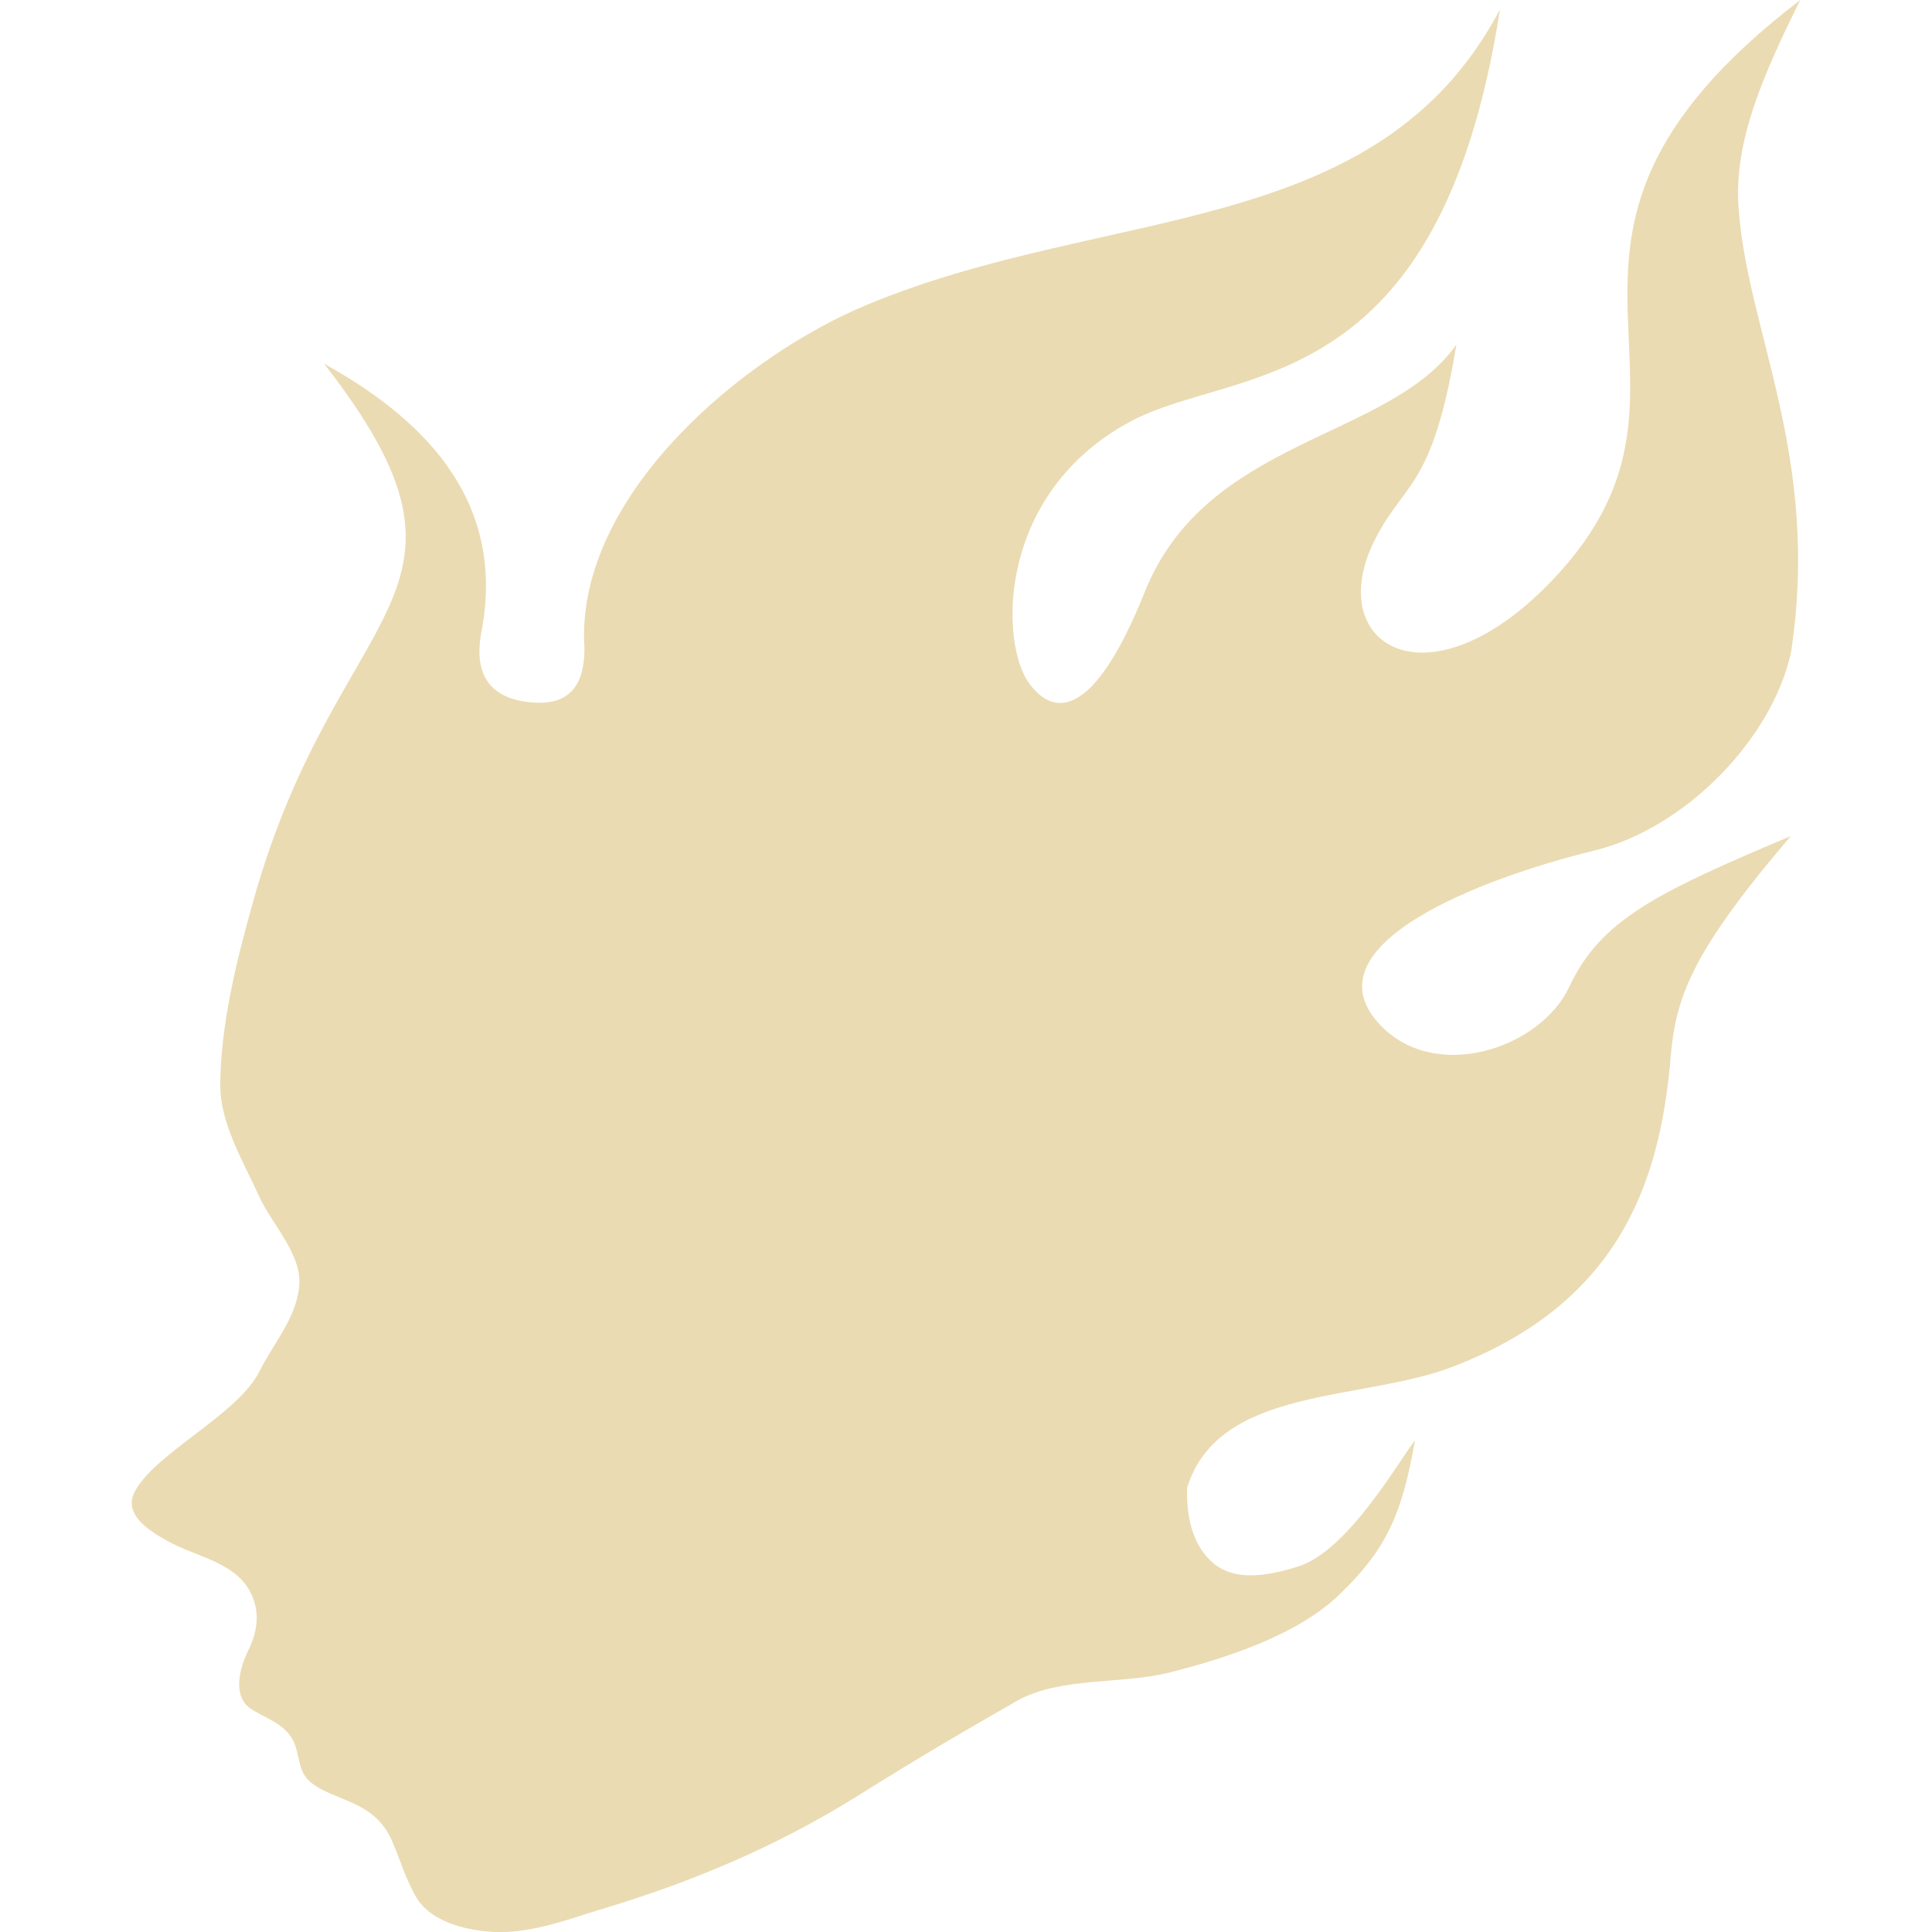
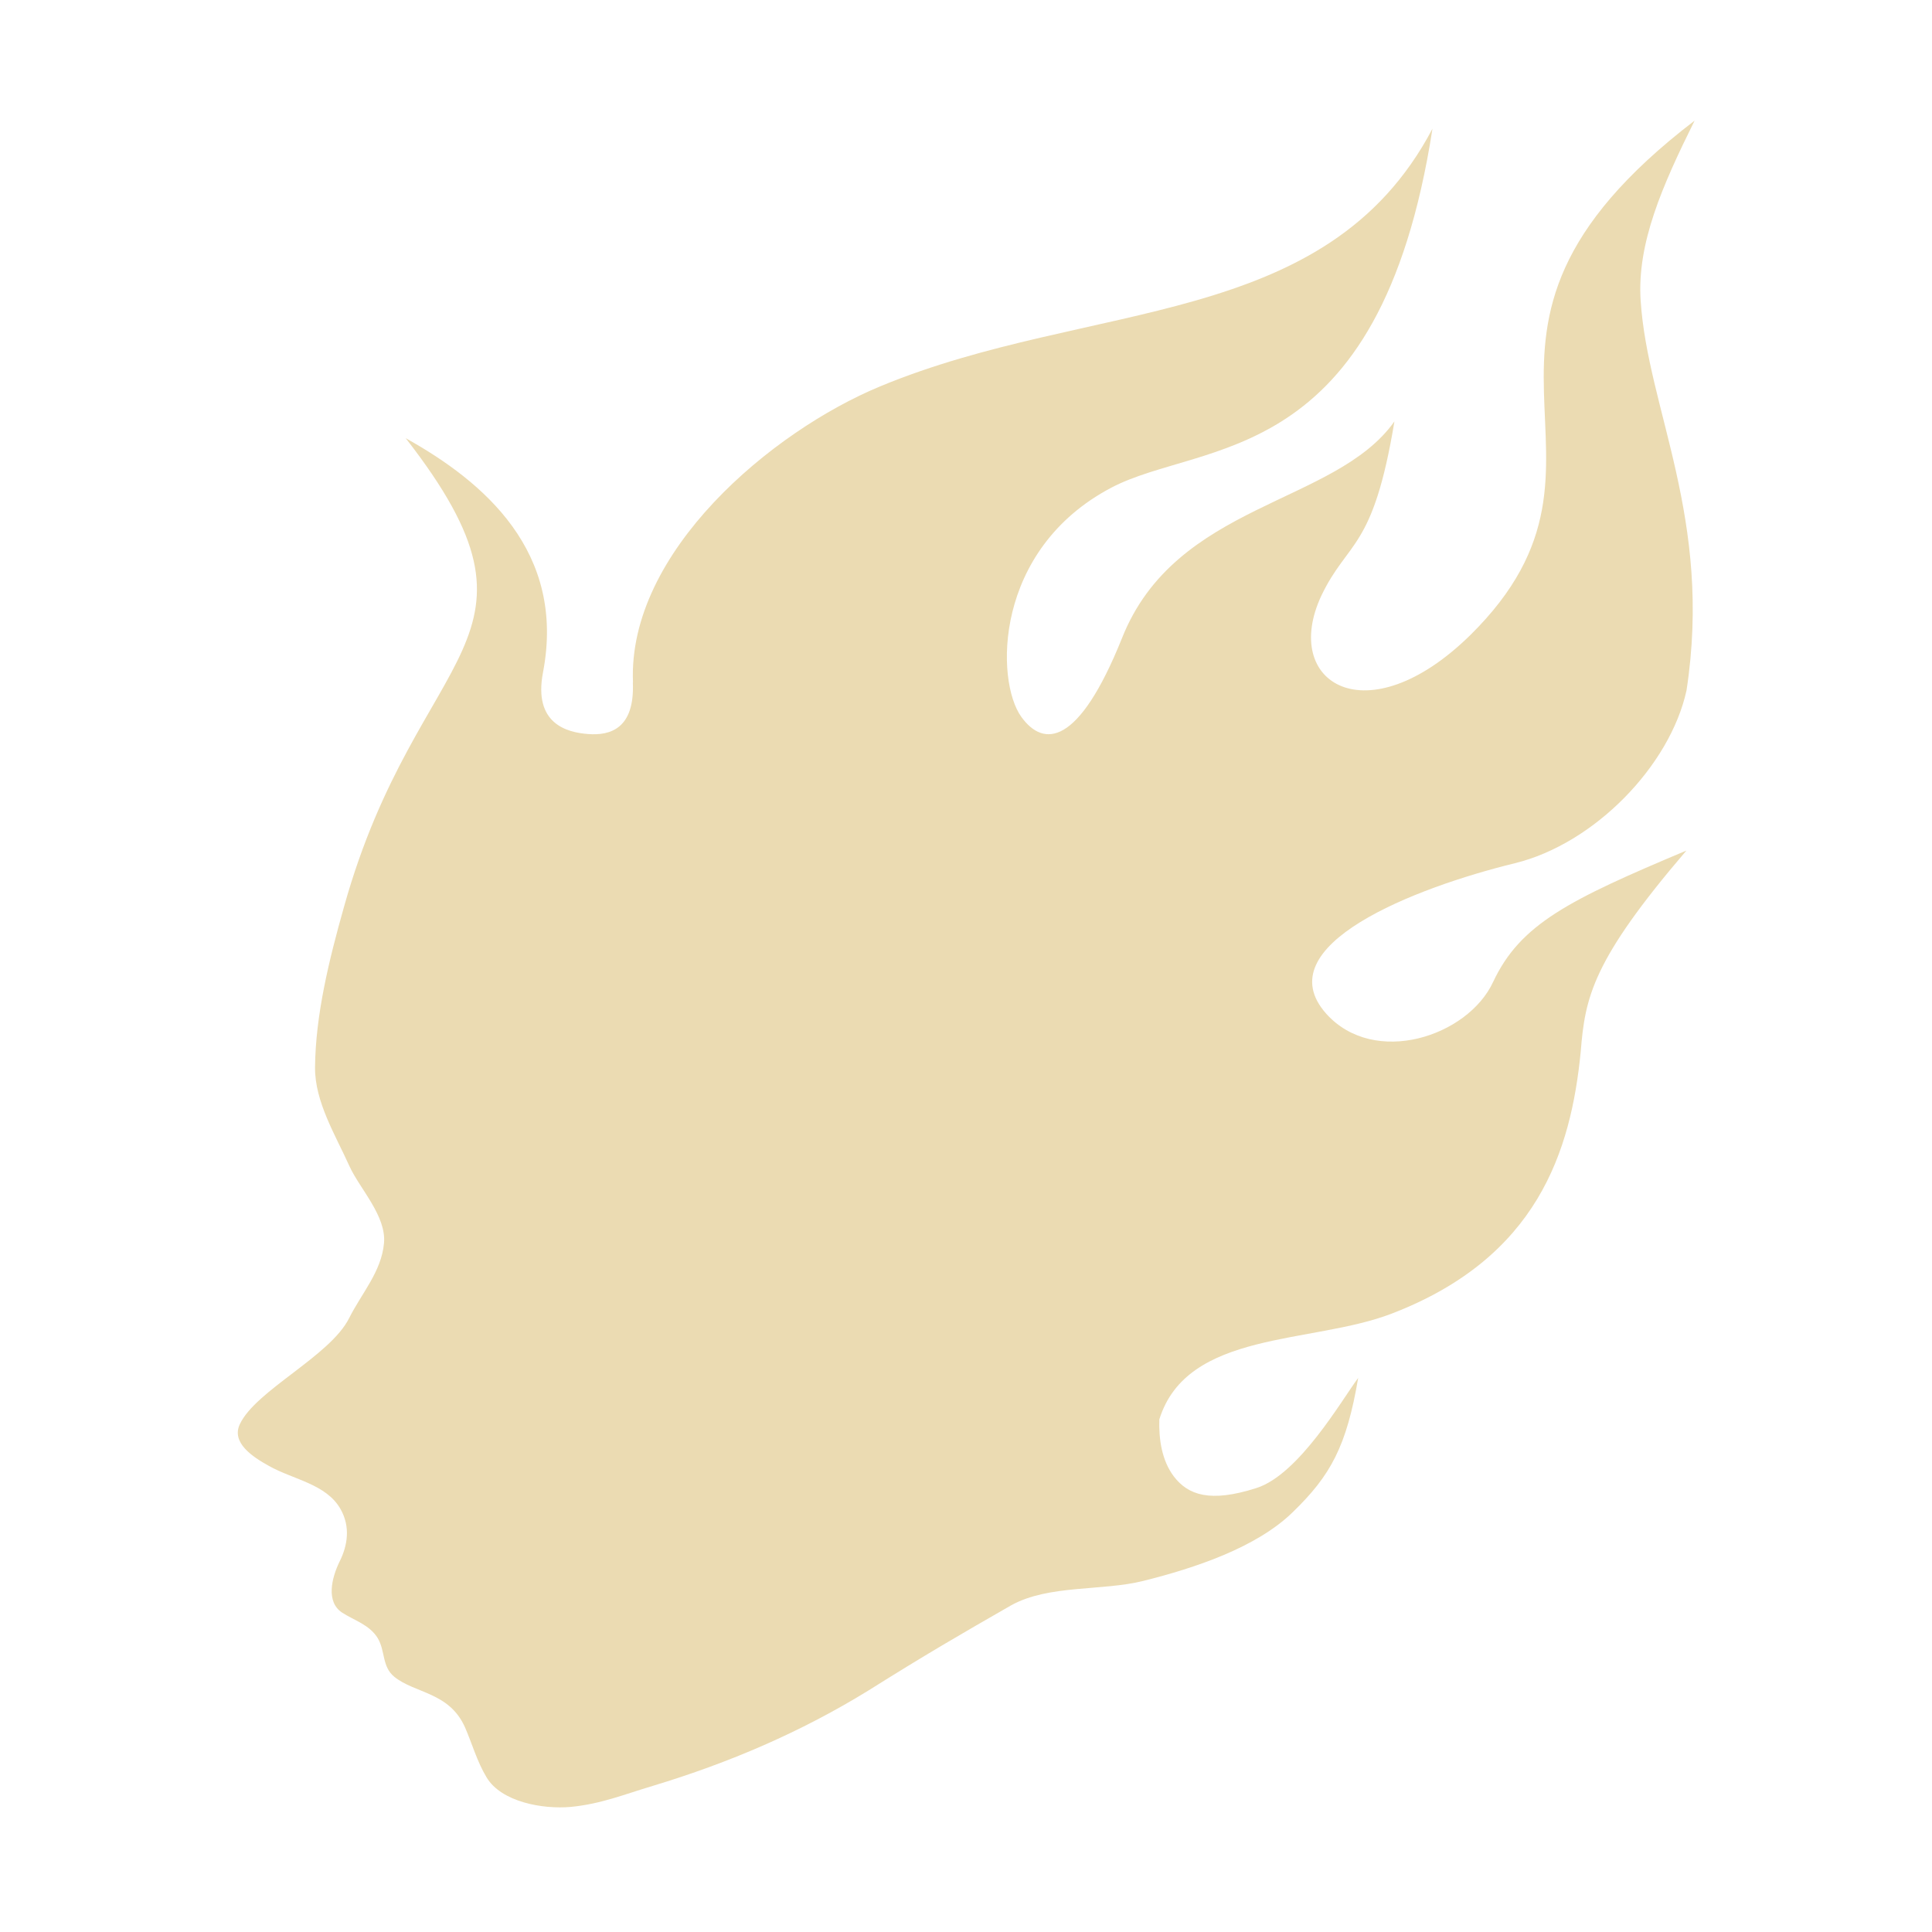
- <svg xmlns="http://www.w3.org/2000/svg" style="isolation:isolate" width="16" height="16" viewBox="0 0 16 16">
+ <svg xmlns="http://www.w3.org/2000/svg" width="16" height="16" version="1.1">
  <defs>
-     <style id="current-color-scheme" type="text/css">
-    .ColorScheme-Text { color:#ebdbb2; } .ColorScheme-Highlight { color:#458588; }
-   </style>
-     <linearGradient id="arrongin" x1="0%" x2="0%" y1="0%" y2="100%">
-       <stop offset="0%" style="stop-color:#d79921; stop-opacity:1" />
-       <stop offset="100%" style="stop-color:#b57614; stop-opacity:1" />
-     </linearGradient>
-     <linearGradient id="aurora" x1="0%" x2="0%" y1="0%" y2="100%">
-       <stop offset="0%" style="stop-color:#83a598; stop-opacity:1" />
-       <stop offset="100%" style="stop-color:#b16286; stop-opacity:1" />
-     </linearGradient>
-     <linearGradient id="fitdance" x1="0%" x2="0%" y1="0%" y2="100%">
-       <stop offset="0%" style="stop-color:#8ec07c; stop-opacity:1" />
-       <stop offset="100%" style="stop-color:#458588; stop-opacity:1" />
-     </linearGradient>
-     <linearGradient id="oomox" x1="0%" x2="0%" y1="0%" y2="100%">
-       <stop offset="0%" style="stop-color:#458588; stop-opacity:1" />
-       <stop offset="100%" style="stop-color:#928374; stop-opacity:1" />
-     </linearGradient>
-     <linearGradient id="rainblue" x1="0%" x2="0%" y1="0%" y2="100%">
-       <stop offset="0%" style="stop-color:#b8bb26; stop-opacity:1" />
-       <stop offset="100%" style="stop-color:#076678; stop-opacity:1" />
-     </linearGradient>
-     <linearGradient id="sunrise" x1="0%" x2="0%" y1="0%" y2="100%">
-       <stop offset="0%" style="stop-color: #fe8019; stop-opacity:1" />
-       <stop offset="100%" style="stop-color: #fabd2f; stop-opacity:1" />
-     </linearGradient>
-     <linearGradient id="telinkrin" x1="0%" x2="0%" y1="0%" y2="100%">
-       <stop offset="0%" style="stop-color: #83a598; stop-opacity:1" />
-       <stop offset="100%" style="stop-color: #83a598; stop-opacity:1" />
-     </linearGradient>
-     <linearGradient id="60spsycho" x1="0%" x2="0%" y1="0%" y2="100%">
-       <stop offset="0%" style="stop-color: #fb4934; stop-opacity:1" />
-       <stop offset="25%" style="stop-color: #fabd2f; stop-opacity:1" />
-       <stop offset="50%" style="stop-color: #fe8019; stop-opacity:1" />
-       <stop offset="100%" style="stop-color: #689d6a; stop-opacity:1" />
-     </linearGradient>
-     <linearGradient id="90ssummer" x1="0%" x2="0%" y1="0%" y2="100%">
-       <stop offset="0%" style="stop-color: #b16286; stop-opacity:1" />
-       <stop offset="20%" style="stop-color: #8ec07c; stop-opacity:1" />
-       <stop offset="50%" style="stop-color: #fabd2f; stop-opacity:1" />
-       <stop offset="100%" style="stop-color: #458588; stop-opacity:1" />
-     </linearGradient>
-     <linearGradient id="cyberneon" x1="0%" x2="0%" y1="0%" y2="100%">
-       <stop offset="0" style="stop-color:#83a598; stop-opacity:1" />
-       <stop offset="1" style="stop-color:#b16286; stop-opacity:1" />
-     </linearGradient>
+     <style type="text/css" id="current-color-scheme">.ColorScheme-Text { color:#ebdbb2; } .ColorScheme-Highlight { color:#458588; }</style>
  </defs>
-   <path style="fill:currentColor" class="ColorScheme-Text" d="M 4.839 5.329 C 4.857 5.769 4.623 5.834 4.415 5.818 C 4.215 5.803 3.893 5.722 3.987 5.233 C 4.206 4.089 3.427 3.425 2.684 3.012 C 4.195 4.953 2.799 4.958 2.1 7.453 C 1.956 7.964 1.828 8.484 1.824 8.981 C 1.822 9.307 2.018 9.623 2.152 9.92 C 2.25 10.134 2.503 10.391 2.478 10.649 C 2.454 10.918 2.265 11.124 2.147 11.36 C 1.966 11.72 1.263 12.044 1.111 12.364 C 1.025 12.542 1.233 12.677 1.386 12.761 C 1.617 12.891 1.931 12.932 2.066 13.172 C 2.159 13.338 2.135 13.514 2.053 13.674 C 1.98 13.826 1.926 14.051 2.078 14.152 C 2.191 14.227 2.338 14.266 2.417 14.395 C 2.49 14.518 2.456 14.665 2.574 14.761 C 2.77 14.92 3.094 14.905 3.244 15.239 C 3.312 15.393 3.359 15.565 3.45 15.717 C 3.59 15.95 3.98 16.02 4.25 15.996 C 4.539 15.967 4.753 15.878 5.03 15.796 C 5.749 15.578 6.429 15.289 7.072 14.892 C 7.612 14.553 7.941 14.362 8.427 14.083 C 8.783 13.886 9.288 13.95 9.681 13.852 C 10.167 13.73 10.751 13.537 11.095 13.203 C 11.458 12.852 11.608 12.574 11.718 11.927 C 11.561 12.139 11.156 12.843 10.754 12.972 C 10.312 13.114 10.104 13.039 9.969 12.862 C 9.855 12.71 9.826 12.508 9.831 12.321 C 10.094 11.475 11.277 11.61 12.035 11.317 C 13.419 10.786 13.736 9.777 13.829 8.83 C 13.87 8.313 13.94 7.965 14.831 6.924 C 13.716 7.393 13.255 7.62 12.997 8.171 C 12.756 8.688 11.871 8.979 11.415 8.472 C 10.836 7.825 12.256 7.275 13.203 7.044 C 13.959 6.859 14.675 6.119 14.832 5.405 C 15.082 3.774 14.463 2.74 14.397 1.704 C 14.363 1.164 14.599 0.625 14.909 0 C 12.214 2.062 14.502 3.184 12.781 4.881 C 11.797 5.845 10.984 5.333 11.367 4.509 C 11.62 3.978 11.859 4.082 12.061 2.854 C 11.499 3.649 9.986 3.62 9.476 4.913 C 9.063 5.939 8.732 5.947 8.523 5.659 C 8.273 5.315 8.26 4.071 9.375 3.484 C 10.239 3.028 11.919 3.322 12.422 0.078 C 11.411 1.998 9.18 1.693 7.185 2.522 C 6.149 2.95 4.787 4.097 4.838 5.33" />
+   <path class="ColorScheme-Text" fill="currentColor" d="m5.241 5.652c0.016 0.384-0.189 0.441-0.37 0.427-0.175-0.013-0.456-0.084-0.374-0.511 0.191-0.999-0.489-1.578-1.137-1.939 1.319 1.694 0.1 1.699-0.51 3.877-0.126 0.446-0.237 0.9-0.241 1.334-0.002 0.285 0.169 0.56 0.286 0.82 0.086 0.187 0.306 0.411 0.285 0.636-0.021 0.235-0.186 0.415-0.289 0.621-0.158 0.314-0.772 0.597-0.904 0.876-0.075 0.155 0.106 0.273 0.24 0.347 0.202 0.114 0.476 0.149 0.594 0.359 0.081 0.145 0.06 0.298-0.011 0.438-0.064 0.133-0.111 0.329 0.022 0.417 0.099 0.065 0.227 0.1 0.296 0.212 0.064 0.107 0.034 0.236 0.137 0.32 0.171 0.139 0.454 0.126 0.585 0.417 0.059 0.134 0.1 0.285 0.18 0.417 0.122 0.203 0.463 0.265 0.698 0.244 0.252-0.025 0.439-0.103 0.681-0.175 0.628-0.19 1.221-0.443 1.783-0.789 0.471-0.296 0.759-0.463 1.183-0.706 0.311-0.172 0.752-0.116 1.095-0.202 0.424-0.106 0.934-0.275 1.234-0.567 0.317-0.306 0.448-0.549 0.544-1.114-0.137 0.185-0.491 0.8-0.842 0.912-0.386 0.124-0.567 0.058-0.685-0.096-0.1-0.133-0.125-0.309-0.12-0.472 0.23-0.739 1.262-0.621 1.924-0.876 1.208-0.464 1.485-1.344 1.566-2.171 0.036-0.451 0.097-0.755 0.875-1.664-0.973 0.409-1.376 0.608-1.601 1.089-0.21 0.451-0.983 0.705-1.381 0.263-0.505-0.565 0.734-1.045 1.561-1.247 0.66-0.162 1.285-0.807 1.422-1.431 0.218-1.424-0.322-2.326-0.38-3.231-0.03-0.471 0.176-0.942 0.447-1.488-2.353 1.8-0.355 2.779-1.858 4.261-0.859 0.842-1.569 0.395-1.234-0.325 0.221-0.464 0.429-0.373 0.606-1.445-0.491 0.694-1.811 0.669-2.257 1.797-0.36 0.896-0.649 0.903-0.832 0.651-0.218-0.3-0.23-1.386 0.744-1.899 0.754-0.398 2.221-0.141 2.66-2.973-0.883 1.676-2.83 1.41-4.572 2.133-0.904 0.374-2.093 1.375-2.049 2.451" />
</svg>
